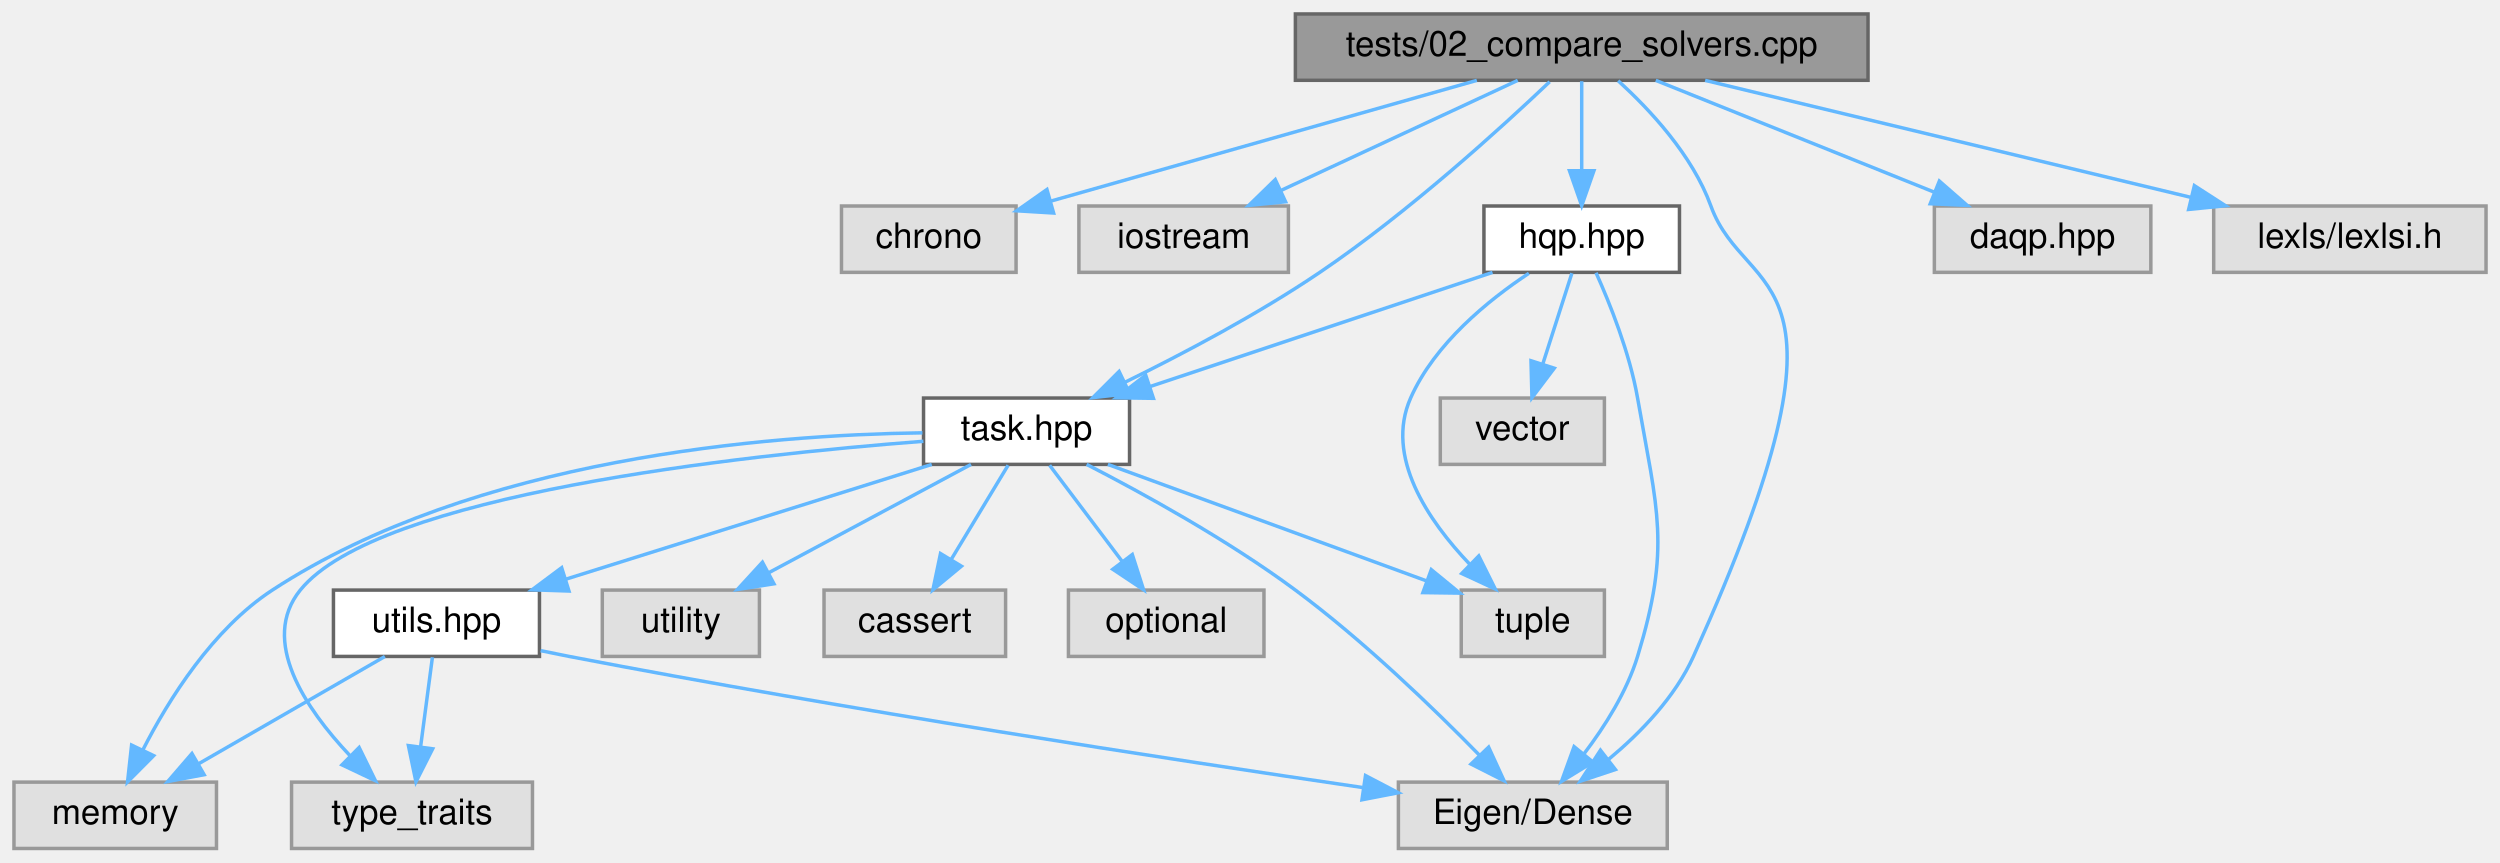
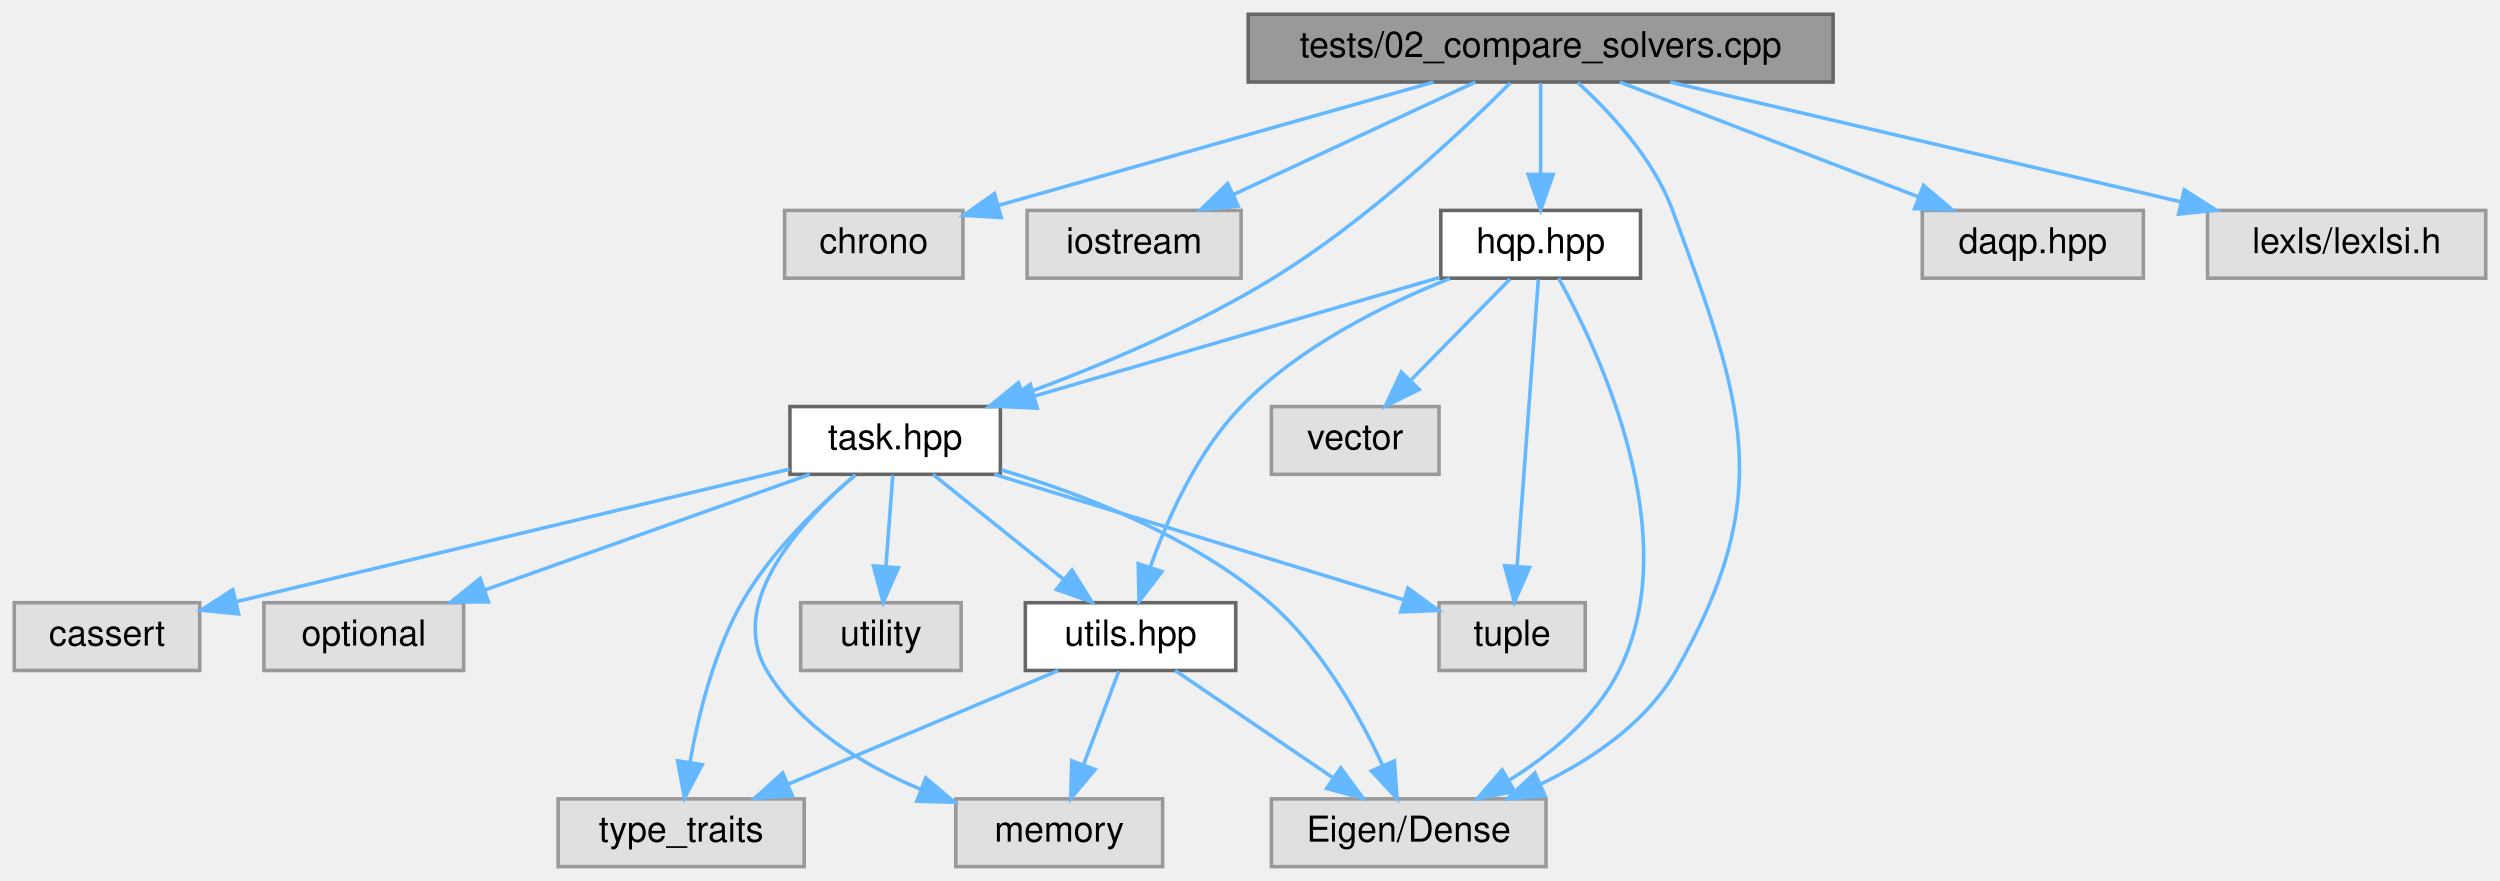
- <svg xmlns="http://www.w3.org/2000/svg" xmlns:xlink="http://www.w3.org/1999/xlink" width="716pt" height="247pt" viewBox="0.00 0.00 716.00 247.00">
+ <svg xmlns="http://www.w3.org/2000/svg" xmlns:xlink="http://www.w3.org/1999/xlink" width="701pt" height="247pt" viewBox="0.00 0.00 701.00 247.00">
  <g id="graph0" class="graph" transform="scale(1 1) rotate(0) translate(4 243)">
    <g id="node1" class="node">
      <g id="a_node1">
        <a xlink:title=" ">
-           <polygon fill="#999999" stroke="#666666" points="531,-239 367,-239 367,-220 531,-220 531,-239" />
-           <text text-anchor="middle" x="449" y="-227" font-family="Helvetica,sans-Serif" font-size="10.00">tests/02_compare_solvers.cpp</text>
+           <polygon fill="#999999" stroke="#666666" points="510,-239 346,-239 346,-220 510,-220 510,-239" />
+           <text text-anchor="middle" x="428" y="-227" font-family="Helvetica,sans-Serif" font-size="10.00">tests/02_compare_solvers.cpp</text>
        </a>
      </g>
    </g>
    <g id="node2" class="node">
      <g id="a_node2">
        <a xlink:title=" ">
-           <polygon fill="#e0e0e0" stroke="#999999" points="287,-184 237,-184 237,-165 287,-165 287,-184" />
-           <text text-anchor="middle" x="262" y="-172" font-family="Helvetica,sans-Serif" font-size="10.00">chrono</text>
+           <polygon fill="#e0e0e0" stroke="#999999" points="266,-184 216,-184 216,-165 266,-165 266,-184" />
+           <text text-anchor="middle" x="241" y="-172" font-family="Helvetica,sans-Serif" font-size="10.00">chrono</text>
        </a>
      </g>
    </g>
    <g id="edge1" class="edge">
-       <path fill="none" stroke="#63b8ff" d="M418.96,-219.98C385.69,-210.56 332.14,-195.38 297,-185.42" />
-       <polygon fill="#63b8ff" stroke="#63b8ff" points="297.75,-181.99 287.17,-182.63 295.84,-188.73 297.75,-181.99" />
+       <path fill="none" stroke="#63b8ff" d="M397.96,-219.98C364.69,-210.56 311.14,-195.38 276,-185.42" />
+       <polygon fill="#63b8ff" stroke="#63b8ff" points="276.75,-181.99 266.17,-182.63 274.84,-188.73 276.75,-181.99" />
    </g>
    <g id="node3" class="node">
      <g id="a_node3">
        <a xlink:title=" ">
-           <polygon fill="#e0e0e0" stroke="#999999" points="365,-184 305,-184 305,-165 365,-165 365,-184" />
-           <text text-anchor="middle" x="335" y="-172" font-family="Helvetica,sans-Serif" font-size="10.00">iostream</text>
+           <polygon fill="#e0e0e0" stroke="#999999" points="344,-184 284,-184 284,-165 344,-165 344,-184" />
+           <text text-anchor="middle" x="314" y="-172" font-family="Helvetica,sans-Serif" font-size="10.00">iostream</text>
        </a>
      </g>
    </g>
    <g id="edge2" class="edge">
-       <path fill="none" stroke="#63b8ff" d="M430.68,-219.98C412.34,-211.46 383.89,-198.23 362.77,-188.41" />
-       <polygon fill="#63b8ff" stroke="#63b8ff" points="364.19,-185.21 353.65,-184.17 361.24,-191.56 364.19,-185.21" />
+       <path fill="none" stroke="#63b8ff" d="M409.68,-219.98C391.34,-211.46 362.89,-198.23 341.77,-188.41" />
+       <polygon fill="#63b8ff" stroke="#63b8ff" points="343.19,-185.21 332.65,-184.17 340.24,-191.56 343.19,-185.21" />
    </g>
    <g id="node4" class="node">
      <g id="a_node4">
        <a xlink:title=" ">
-           <polygon fill="#e0e0e0" stroke="#999999" points="473.5,-19 396.5,-19 396.5,0 473.5,0 473.5,-19" />
-           <text text-anchor="middle" x="435" y="-7" font-family="Helvetica,sans-Serif" font-size="10.00">Eigen/Dense</text>
+           <polygon fill="#e0e0e0" stroke="#999999" points="429.5,-19 352.5,-19 352.5,0 429.5,0 429.5,-19" />
+           <text text-anchor="middle" x="391" y="-7" font-family="Helvetica,sans-Serif" font-size="10.00">Eigen/Dense</text>
        </a>
      </g>
    </g>
    <g id="edge3" class="edge">
-       <path fill="none" stroke="#63b8ff" d="M459.44,-219.87C468.42,-211.7 480.74,-198.55 486,-184 496.07,-156.13 532.33,-168.81 481,-55 475.75,-43.37 465.96,-33.22 456.75,-25.56" />
-       <polygon fill="#63b8ff" stroke="#63b8ff" points="458.65,-22.61 448.6,-19.26 454.37,-28.14 458.65,-22.61" />
+       <path fill="none" stroke="#63b8ff" d="M438.4,-219.85C447.37,-211.68 459.67,-198.53 465,-184 484.73,-130.17 494.37,-104.82 466,-55 457.7,-40.43 442.55,-30.14 428.02,-23.15" />
+       <polygon fill="#63b8ff" stroke="#63b8ff" points="429.21,-19.85 418.65,-19.02 426.39,-26.25 429.21,-19.85" />
    </g>
    <g id="node5" class="node">
      <g id="a_node5">
        <a xlink:title=" ">
-           <polygon fill="#e0e0e0" stroke="#999999" points="612,-184 550,-184 550,-165 612,-165 612,-184" />
-           <text text-anchor="middle" x="581" y="-172" font-family="Helvetica,sans-Serif" font-size="10.00">daqp.hpp</text>
+           <polygon fill="#e0e0e0" stroke="#999999" points="597,-184 535,-184 535,-165 597,-165 597,-184" />
+           <text text-anchor="middle" x="566" y="-172" font-family="Helvetica,sans-Serif" font-size="10.00">daqp.hpp</text>
        </a>
      </g>
    </g>
    <g id="edge4" class="edge">
-       <path fill="none" stroke="#63b8ff" d="M470.21,-219.98C491.73,-211.34 525.28,-197.87 549.83,-188.02" />
-       <polygon fill="#63b8ff" stroke="#63b8ff" points="551.43,-191.14 559.41,-184.17 548.82,-184.65 551.43,-191.14" />
+       <path fill="none" stroke="#63b8ff" d="M450.17,-219.98C472.77,-211.3 508.06,-197.75 533.75,-187.88" />
+       <polygon fill="#63b8ff" stroke="#63b8ff" points="535.34,-191.02 543.42,-184.17 532.83,-184.49 535.34,-191.02" />
    </g>
    <g id="node6" class="node">
      <g id="a_node6">
        <a xlink:title=" ">
-           <polygon fill="#e0e0e0" stroke="#999999" points="708,-184 630,-184 630,-165 708,-165 708,-184" />
-           <text text-anchor="middle" x="669" y="-172" font-family="Helvetica,sans-Serif" font-size="10.00">lexls/lexlsi.h</text>
+           <polygon fill="#e0e0e0" stroke="#999999" points="693,-184 615,-184 615,-165 693,-165 693,-184" />
+           <text text-anchor="middle" x="654" y="-172" font-family="Helvetica,sans-Serif" font-size="10.00">lexls/lexlsi.h</text>
        </a>
      </g>
    </g>
    <g id="edge5" class="edge">
-       <path fill="none" stroke="#63b8ff" d="M484.35,-219.98C522.16,-210.87 582.26,-196.4 623.57,-186.45" />
-       <polygon fill="#63b8ff" stroke="#63b8ff" points="624.47,-189.83 633.38,-184.08 622.83,-183.02 624.47,-189.83" />
+       <path fill="none" stroke="#63b8ff" d="M464.31,-219.98C503.24,-210.86 565.16,-196.33 607.6,-186.38" />
+       <polygon fill="#63b8ff" stroke="#63b8ff" points="608.47,-189.77 617.4,-184.08 606.87,-182.96 608.47,-189.77" />
    </g>
    <g id="node7" class="node">
      <g id="a_node7">
        <a xlink:href="hqp_8hpp.html" target="_top" xlink:title="Main interface for the Weighted-Hierarchical-QP solver.">
-           <polygon fill="white" stroke="#666666" points="477,-184 421,-184 421,-165 477,-165 477,-184" />
-           <text text-anchor="middle" x="449" y="-172" font-family="Helvetica,sans-Serif" font-size="10.00">hqp.hpp</text>
+           <polygon fill="white" stroke="#666666" points="456,-184 400,-184 400,-165 456,-165 456,-184" />
+           <text text-anchor="middle" x="428" y="-172" font-family="Helvetica,sans-Serif" font-size="10.00">hqp.hpp</text>
        </a>
      </g>
    </g>
    <g id="edge6" class="edge">
-       <path fill="none" stroke="#63b8ff" d="M449,-219.75C449,-212.8 449,-202.85 449,-194.13" />
-       <polygon fill="#63b8ff" stroke="#63b8ff" points="452.5,-194.09 449,-184.09 445.5,-194.09 452.5,-194.09" />
+       <path fill="none" stroke="#63b8ff" d="M428,-219.75C428,-212.8 428,-202.85 428,-194.13" />
+       <polygon fill="#63b8ff" stroke="#63b8ff" points="431.5,-194.09 428,-184.09 424.5,-194.09 431.5,-194.09" />
    </g>
    <g id="node10" class="node">
      <g id="a_node10">
        <a xlink:href="task_8hpp.html" target="_top" xlink:title="Declares the abstract Task interface and its derivatives used in the HQP solver.">
-           <polygon fill="white" stroke="#666666" points="319.5,-129 260.5,-129 260.5,-110 319.5,-110 319.5,-129" />
-           <text text-anchor="middle" x="290" y="-117" font-family="Helvetica,sans-Serif" font-size="10.00">task.hpp</text>
-         </a>
-       </g>
-     </g>
-     <g id="edge22" class="edge">
-       <path fill="none" stroke="#63b8ff" d="M439.82,-219.58C426.18,-206.61 399.43,-182.21 374,-165 356.29,-153.02 334.99,-141.76 318.27,-133.57" />
-       <polygon fill="#63b8ff" stroke="#63b8ff" points="319.54,-130.3 309.01,-129.12 316.51,-136.61 319.54,-130.3" />
+           <polygon fill="white" stroke="#666666" points="276.5,-129 217.5,-129 217.5,-110 276.5,-110 276.5,-129" />
+           <text text-anchor="middle" x="247" y="-117" font-family="Helvetica,sans-Serif" font-size="10.00">task.hpp</text>
+         </a>
+       </g>
+     </g>
+     <g id="edge23" class="edge">
+       <path fill="none" stroke="#63b8ff" d="M419.46,-219.72C406.21,-206.48 379.47,-181.23 353,-165 330.97,-151.49 304.1,-140.26 282.93,-132.46" />
+       <polygon fill="#63b8ff" stroke="#63b8ff" points="283.94,-129.11 273.34,-129.02 281.57,-135.69 283.94,-129.11" />
    </g>
    <g id="edge9" class="edge">
-       <path fill="none" stroke="#63b8ff" d="M453.11,-164.88C457.06,-156.09 462.74,-141.94 465,-129 470.65,-96.6 474.61,-86.45 465,-55 461.91,-44.9 455.68,-35.02 449.69,-27.15" />
-       <polygon fill="#63b8ff" stroke="#63b8ff" points="452.24,-24.74 443.21,-19.2 446.82,-29.16 452.24,-24.74" />
+       <path fill="none" stroke="#63b8ff" d="M433.04,-164.96C444.26,-144.74 468.85,-92.83 450,-55 443.43,-41.82 430.9,-31.52 419.07,-24.16" />
+       <polygon fill="#63b8ff" stroke="#63b8ff" points="420.68,-21.05 410.27,-19.1 417.2,-27.12 420.68,-21.05" />
    </g>
    <g id="node8" class="node">
      <g id="a_node8">
        <a xlink:title=" ">
-           <polygon fill="#e0e0e0" stroke="#999999" points="455.5,-129 408.5,-129 408.5,-110 455.5,-110 455.5,-129" />
-           <text text-anchor="middle" x="432" y="-117" font-family="Helvetica,sans-Serif" font-size="10.00">vector</text>
+           <polygon fill="#e0e0e0" stroke="#999999" points="399.5,-129 352.5,-129 352.5,-110 399.5,-110 399.5,-129" />
+           <text text-anchor="middle" x="376" y="-117" font-family="Helvetica,sans-Serif" font-size="10.00">vector</text>
        </a>
      </g>
    </g>
    <g id="edge7" class="edge">
-       <path fill="none" stroke="#63b8ff" d="M446.19,-164.75C443.94,-157.72 440.7,-147.62 437.88,-138.84" />
-       <polygon fill="#63b8ff" stroke="#63b8ff" points="441.14,-137.54 434.75,-129.09 434.48,-139.68 441.14,-137.54" />
+       <path fill="none" stroke="#63b8ff" d="M419.41,-164.75C411.84,-157.03 400.62,-145.6 391.49,-136.28" />
+       <polygon fill="#63b8ff" stroke="#63b8ff" points="393.93,-133.78 384.43,-129.09 388.93,-138.68 393.93,-133.78" />
    </g>
    <g id="node9" class="node">
      <g id="a_node9">
        <a xlink:title=" ">
-           <polygon fill="#e0e0e0" stroke="#999999" points="455.5,-74 414.5,-74 414.5,-55 455.5,-55 455.5,-74" />
-           <text text-anchor="middle" x="435" y="-62" font-family="Helvetica,sans-Serif" font-size="10.00">tuple</text>
+           <polygon fill="#e0e0e0" stroke="#999999" points="440.5,-74 399.5,-74 399.5,-55 440.5,-55 440.5,-74" />
+           <text text-anchor="middle" x="420" y="-62" font-family="Helvetica,sans-Serif" font-size="10.00">tuple</text>
        </a>
      </g>
    </g>
    <g id="edge8" class="edge">
-       <path fill="none" stroke="#63b8ff" d="M433.87,-164.73C422.19,-156.99 406.88,-144.55 400,-129 392.57,-112.22 404.95,-93.97 416.98,-81.35" />
-       <polygon fill="#63b8ff" stroke="#63b8ff" points="419.52,-83.77 424.25,-74.29 414.64,-78.75 419.52,-83.77" />
+       <path fill="none" stroke="#63b8ff" d="M427.35,-164.66C426.05,-147.17 423.13,-107.8 421.39,-84.27" />
+       <polygon fill="#63b8ff" stroke="#63b8ff" points="424.87,-83.87 420.64,-74.16 417.89,-84.39 424.87,-83.87" />
    </g>
    <g id="edge10" class="edge">
-       <path fill="none" stroke="#63b8ff" d="M423.45,-164.98C396.88,-156.13 355.06,-142.19 325.33,-132.28" />
-       <polygon fill="#63b8ff" stroke="#63b8ff" points="326.34,-128.92 315.75,-129.08 324.13,-135.56 326.34,-128.92" />
-     </g>
-     <g id="edge17" class="edge">
-       <path fill="none" stroke="#63b8ff" d="M307.21,-110C323.29,-101.73 347.65,-88.34 367,-74 386.53,-59.53 406.59,-40.13 419.82,-26.6" />
-       <polygon fill="#63b8ff" stroke="#63b8ff" points="422.34,-29.02 426.76,-19.39 417.3,-24.17 422.34,-29.02" />
-     </g>
-     <g id="edge11" class="edge">
-       <path fill="none" stroke="#63b8ff" d="M313.3,-109.98C338.11,-100.92 377.48,-86.53 404.69,-76.58" />
-       <polygon fill="#63b8ff" stroke="#63b8ff" points="405.92,-79.85 414.11,-73.13 403.52,-73.28 405.92,-79.85" />
-     </g>
-     <g id="node11" class="node">
-       <g id="a_node11">
-         <a xlink:title=" ">
-           <polygon fill="#e0e0e0" stroke="#999999" points="58,-19 0,-19 0,0 58,0 58,-19" />
-           <text text-anchor="middle" x="29" y="-7" font-family="Helvetica,sans-Serif" font-size="10.00">memory</text>
-         </a>
-       </g>
-     </g>
-     <g id="edge12" class="edge">
-       <path fill="none" stroke="#63b8ff" d="M260.18,-119.04C215.97,-118.45 132.02,-111.9 74,-74 56.91,-62.83 44.31,-42.72 36.86,-28.12" />
-       <polygon fill="#63b8ff" stroke="#63b8ff" points="40.01,-26.58 32.53,-19.06 33.69,-29.6 40.01,-26.58" />
-     </g>
-     <g id="node12" class="node">
-       <g id="a_node12">
-         <a xlink:title=" ">
-           <polygon fill="#e0e0e0" stroke="#999999" points="213.5,-74 168.5,-74 168.5,-55 213.5,-55 213.5,-74" />
-           <text text-anchor="middle" x="191" y="-62" font-family="Helvetica,sans-Serif" font-size="10.00">utility</text>
-         </a>
-       </g>
-     </g>
-     <g id="edge13" class="edge">
-       <path fill="none" stroke="#63b8ff" d="M274.09,-109.98C258.45,-101.61 234.34,-88.7 216.12,-78.95" />
-       <polygon fill="#63b8ff" stroke="#63b8ff" points="217.66,-75.8 207.2,-74.17 214.36,-81.98 217.66,-75.8" />
-     </g>
-     <g id="node13" class="node">
-       <g id="a_node13">
-         <a xlink:title=" ">
-           <polygon fill="#e0e0e0" stroke="#999999" points="148.5,-19 79.5,-19 79.5,0 148.5,0 148.5,-19" />
-           <text text-anchor="middle" x="114" y="-7" font-family="Helvetica,sans-Serif" font-size="10.00">type_traits</text>
-         </a>
-       </g>
-     </g>
-     <g id="edge14" class="edge">
-       <path fill="none" stroke="#63b8ff" d="M260.46,-116.62C208.5,-112.64 104.12,-101.35 82,-74 70.32,-59.56 83.43,-40.15 96.21,-26.61" />
-       <polygon fill="#63b8ff" stroke="#63b8ff" points="98.86,-28.92 103.52,-19.4 93.94,-23.94 98.86,-28.92" />
-     </g>
-     <g id="node14" class="node">
-       <g id="a_node14">
-         <a xlink:title=" ">
-           <polygon fill="#e0e0e0" stroke="#999999" points="284,-74 232,-74 232,-55 284,-55 284,-74" />
-           <text text-anchor="middle" x="258" y="-62" font-family="Helvetica,sans-Serif" font-size="10.00">cassert</text>
-         </a>
-       </g>
-     </g>
-     <g id="edge15" class="edge">
-       <path fill="none" stroke="#63b8ff" d="M284.72,-109.75C280.29,-102.42 273.84,-91.73 268.38,-82.7" />
-       <polygon fill="#63b8ff" stroke="#63b8ff" points="271.35,-80.84 263.19,-74.09 265.36,-84.46 271.35,-80.84" />
-     </g>
-     <g id="node15" class="node">
-       <g id="a_node15">
-         <a xlink:title=" ">
-           <polygon fill="#e0e0e0" stroke="#999999" points="358,-74 302,-74 302,-55 358,-55 358,-74" />
-           <text text-anchor="middle" x="330" y="-62" font-family="Helvetica,sans-Serif" font-size="10.00">optional</text>
-         </a>
-       </g>
-     </g>
-     <g id="edge16" class="edge">
-       <path fill="none" stroke="#63b8ff" d="M296.61,-109.75C302.26,-102.26 310.54,-91.28 317.45,-82.13" />
-       <polygon fill="#63b8ff" stroke="#63b8ff" points="320.29,-84.18 323.52,-74.09 314.7,-79.96 320.29,-84.18" />
+       <path fill="none" stroke="#63b8ff" d="M399.72,-165.22C369.13,-156.26 320.17,-141.92 285.95,-131.91" />
+       <polygon fill="#63b8ff" stroke="#63b8ff" points="286.86,-128.53 276.28,-129.07 284.9,-135.24 286.86,-128.53" />
    </g>
    <g id="node16" class="node">
      <g id="a_node16">
        <a xlink:href="utils_8hpp.html" target="_top" xlink:title="Declares common utility functions used throughout the HQP solver.">
-           <polygon fill="white" stroke="#666666" points="150.5,-74 91.5,-74 91.5,-55 150.5,-55 150.5,-74" />
-           <text text-anchor="middle" x="121" y="-62" font-family="Helvetica,sans-Serif" font-size="10.00">utils.hpp</text>
-         </a>
-       </g>
+           <polygon fill="white" stroke="#666666" points="342.5,-74 283.5,-74 283.5,-55 342.5,-55 342.5,-74" />
+           <text text-anchor="middle" x="313" y="-62" font-family="Helvetica,sans-Serif" font-size="10.00">utils.hpp</text>
+         </a>
+       </g>
+     </g>
+     <g id="edge22" class="edge">
+       <path fill="none" stroke="#63b8ff" d="M402.56,-164.91C384.36,-157.69 360.3,-145.84 344,-129 331.75,-116.34 323.49,-97.9 318.6,-84.15" />
+       <polygon fill="#63b8ff" stroke="#63b8ff" points="321.82,-82.74 315.38,-74.33 315.16,-84.92 321.82,-82.74" />
+     </g>
+     <g id="edge17" class="edge">
+       <path fill="none" stroke="#63b8ff" d="M276.83,-111.22C299.44,-104.51 330.24,-92.72 352,-74 366.38,-61.63 377.08,-42.6 383.6,-28.59" />
+       <polygon fill="#63b8ff" stroke="#63b8ff" points="386.97,-29.62 387.76,-19.06 380.55,-26.82 386.97,-29.62" />
+     </g>
+     <g id="edge11" class="edge">
+       <path fill="none" stroke="#63b8ff" d="M274.8,-109.98C306.17,-100.37 357.05,-84.79 389.49,-74.85" />
+       <polygon fill="#63b8ff" stroke="#63b8ff" points="390.79,-78.11 399.33,-71.83 388.74,-71.41 390.79,-78.11" />
+     </g>
+     <g id="node11" class="node">
+       <g id="a_node11">
+         <a xlink:title=" ">
+           <polygon fill="#e0e0e0" stroke="#999999" points="322,-19 264,-19 264,0 322,0 322,-19" />
+           <text text-anchor="middle" x="293" y="-7" font-family="Helvetica,sans-Serif" font-size="10.00">memory</text>
+         </a>
+       </g>
+     </g>
+     <g id="edge12" class="edge">
+       <path fill="none" stroke="#63b8ff" d="M235.8,-109.81C221.38,-97.51 199.46,-74.38 211,-55 220.49,-39.06 237.9,-28.48 254.24,-21.65" />
+       <polygon fill="#63b8ff" stroke="#63b8ff" points="255.58,-24.88 263.67,-18.05 253.08,-18.34 255.58,-24.88" />
+     </g>
+     <g id="node12" class="node">
+       <g id="a_node12">
+         <a xlink:title=" ">
+           <polygon fill="#e0e0e0" stroke="#999999" points="265.5,-74 220.5,-74 220.5,-55 265.5,-55 265.5,-74" />
+           <text text-anchor="middle" x="243" y="-62" font-family="Helvetica,sans-Serif" font-size="10.00">utility</text>
+         </a>
+       </g>
+     </g>
+     <g id="edge13" class="edge">
+       <path fill="none" stroke="#63b8ff" d="M246.34,-109.75C245.82,-102.8 245.06,-92.85 244.41,-84.13" />
+       <polygon fill="#63b8ff" stroke="#63b8ff" points="247.89,-83.8 243.65,-74.09 240.91,-84.32 247.89,-83.8" />
+     </g>
+     <g id="node13" class="node">
+       <g id="a_node13">
+         <a xlink:title=" ">
+           <polygon fill="#e0e0e0" stroke="#999999" points="221.5,-19 152.5,-19 152.5,0 221.5,0 221.5,-19" />
+           <text text-anchor="middle" x="187" y="-7" font-family="Helvetica,sans-Serif" font-size="10.00">type_traits</text>
+         </a>
+       </g>
+     </g>
+     <g id="edge14" class="edge">
+       <path fill="none" stroke="#63b8ff" d="M235.84,-109.79C226.05,-101.58 212.15,-88.4 204,-74 196.18,-60.17 191.83,-42.6 189.5,-29.45" />
+       <polygon fill="#63b8ff" stroke="#63b8ff" points="192.91,-28.59 187.93,-19.24 185.99,-29.66 192.91,-28.59" />
+     </g>
+     <g id="node14" class="node">
+       <g id="a_node14">
+         <a xlink:title=" ">
+           <polygon fill="#e0e0e0" stroke="#999999" points="52,-74 0,-74 0,-55 52,-55 52,-74" />
+           <text text-anchor="middle" x="26" y="-62" font-family="Helvetica,sans-Serif" font-size="10.00">cassert</text>
+         </a>
+       </g>
+     </g>
+     <g id="edge15" class="edge">
+       <path fill="none" stroke="#63b8ff" d="M217.36,-111.44C182.51,-103.13 122.67,-88.85 62.1,-74.26" />
+       <polygon fill="#63b8ff" stroke="#63b8ff" points="62.91,-70.86 52.37,-71.91 61.27,-77.66 62.91,-70.86" />
+     </g>
+     <g id="node15" class="node">
+       <g id="a_node15">
+         <a xlink:title=" ">
+           <polygon fill="#e0e0e0" stroke="#999999" points="126,-74 70,-74 70,-55 126,-55 126,-74" />
+           <text text-anchor="middle" x="98" y="-62" font-family="Helvetica,sans-Serif" font-size="10.00">optional</text>
+         </a>
+       </g>
+     </g>
+     <g id="edge16" class="edge">
+       <path fill="none" stroke="#63b8ff" d="M223.06,-109.98C198.44,-101.23 159.88,-87.51 132.08,-77.62" />
+       <polygon fill="#63b8ff" stroke="#63b8ff" points="132.97,-74.22 122.38,-74.17 130.62,-80.82 132.97,-74.22" />
    </g>
    <g id="edge18" class="edge">
-       <path fill="none" stroke="#63b8ff" d="M262.85,-109.98C234.47,-101.09 189.77,-87.07 158.14,-77.15" />
-       <polygon fill="#63b8ff" stroke="#63b8ff" points="158.95,-73.73 148.37,-74.08 156.86,-80.41 158.95,-73.73" />
+       <path fill="none" stroke="#63b8ff" d="M257.6,-109.98C267.46,-102.07 282.35,-90.11 294.22,-80.58" />
+       <polygon fill="#63b8ff" stroke="#63b8ff" points="296.6,-83.16 302.2,-74.17 292.21,-77.7 296.6,-83.16" />
    </g>
    <g id="edge21" class="edge">
-       <path fill="none" stroke="#63b8ff" d="M150.84,-56.65C153.59,-56.07 156.34,-55.51 159,-55 238.25,-39.76 331,-25.54 386.27,-17.45" />
-       <polygon fill="#63b8ff" stroke="#63b8ff" points="387.08,-20.87 396.47,-15.96 386.07,-13.94 387.08,-20.87" />
+       <path fill="none" stroke="#63b8ff" d="M325.53,-54.98C337.4,-46.92 355.46,-34.65 369.61,-25.03" />
+       <polygon fill="#63b8ff" stroke="#63b8ff" points="371.94,-27.69 378.24,-19.17 368,-21.9 371.94,-27.69" />
    </g>
    <g id="edge19" class="edge">
-       <path fill="none" stroke="#63b8ff" d="M106.22,-54.98C91.82,-46.69 69.69,-33.94 52.81,-24.22" />
-       <polygon fill="#63b8ff" stroke="#63b8ff" points="54.46,-21.13 44.05,-19.17 50.97,-27.19 54.46,-21.13" />
+       <path fill="none" stroke="#63b8ff" d="M309.7,-54.75C307.02,-47.65 303.15,-37.4 299.81,-28.56" />
+       <polygon fill="#63b8ff" stroke="#63b8ff" points="303.05,-27.21 296.24,-19.09 296.5,-29.68 303.05,-27.21" />
    </g>
    <g id="edge20" class="edge">
-       <path fill="none" stroke="#63b8ff" d="M119.84,-54.75C118.93,-47.8 117.61,-37.85 116.46,-29.13" />
-       <polygon fill="#63b8ff" stroke="#63b8ff" points="119.91,-28.54 115.13,-19.09 112.97,-29.46 119.91,-28.54" />
+       <path fill="none" stroke="#63b8ff" d="M292.76,-54.98C272.3,-46.38 240.47,-32.99 217.07,-23.15" />
+       <polygon fill="#63b8ff" stroke="#63b8ff" points="218.19,-19.82 207.61,-19.17 215.47,-26.27 218.19,-19.82" />
    </g>
  </g>
</svg>
